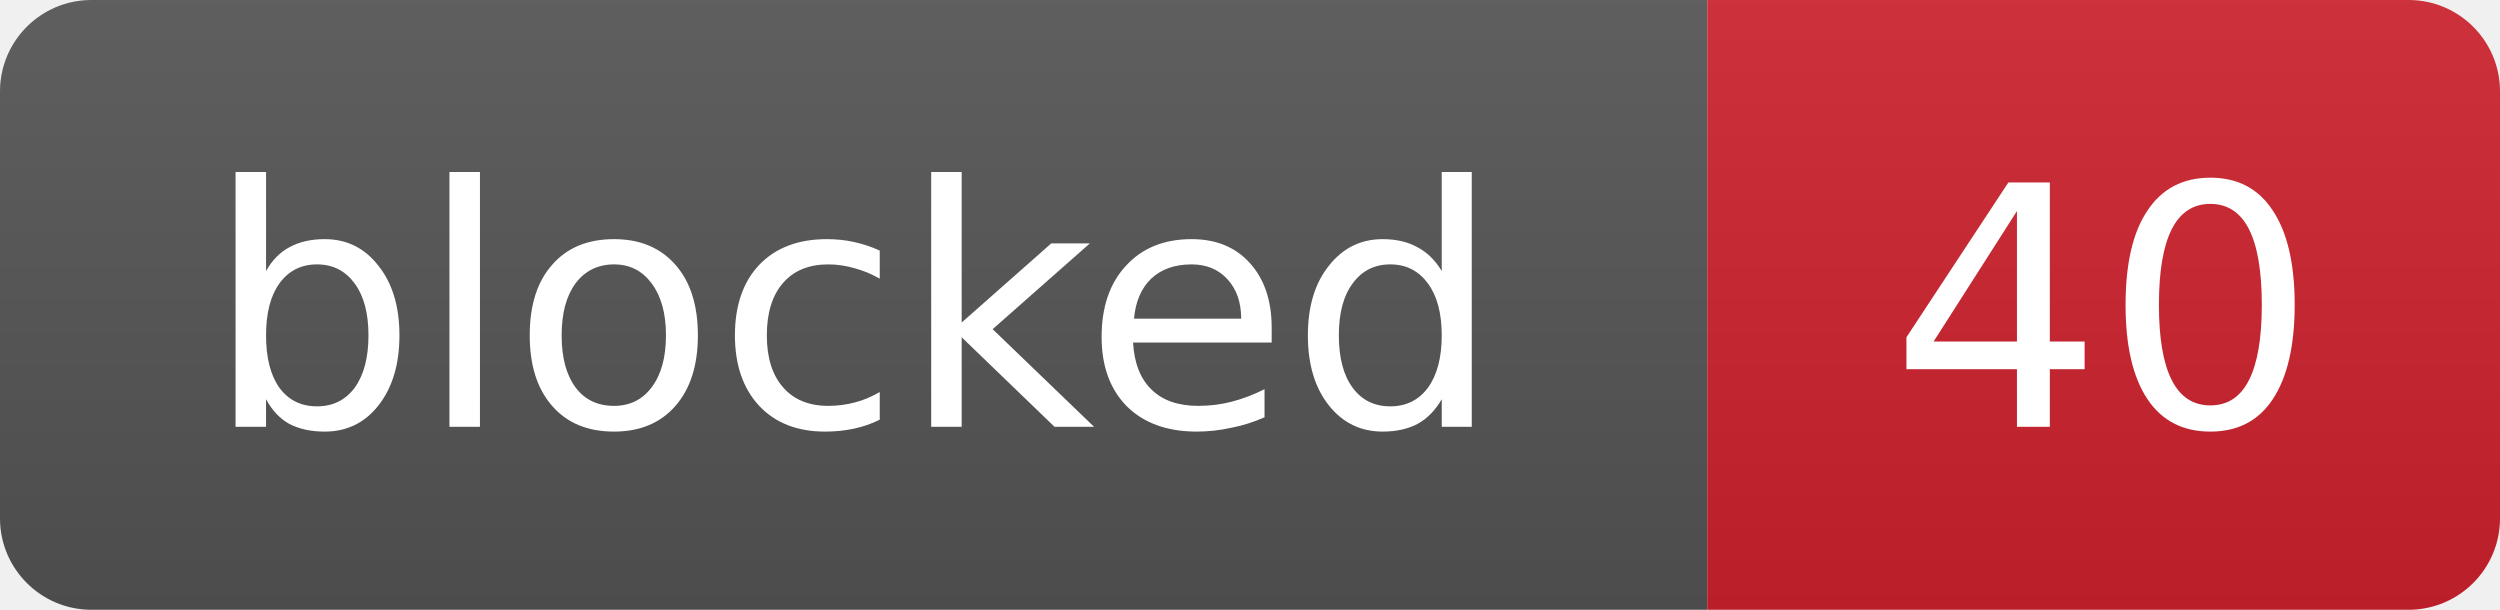
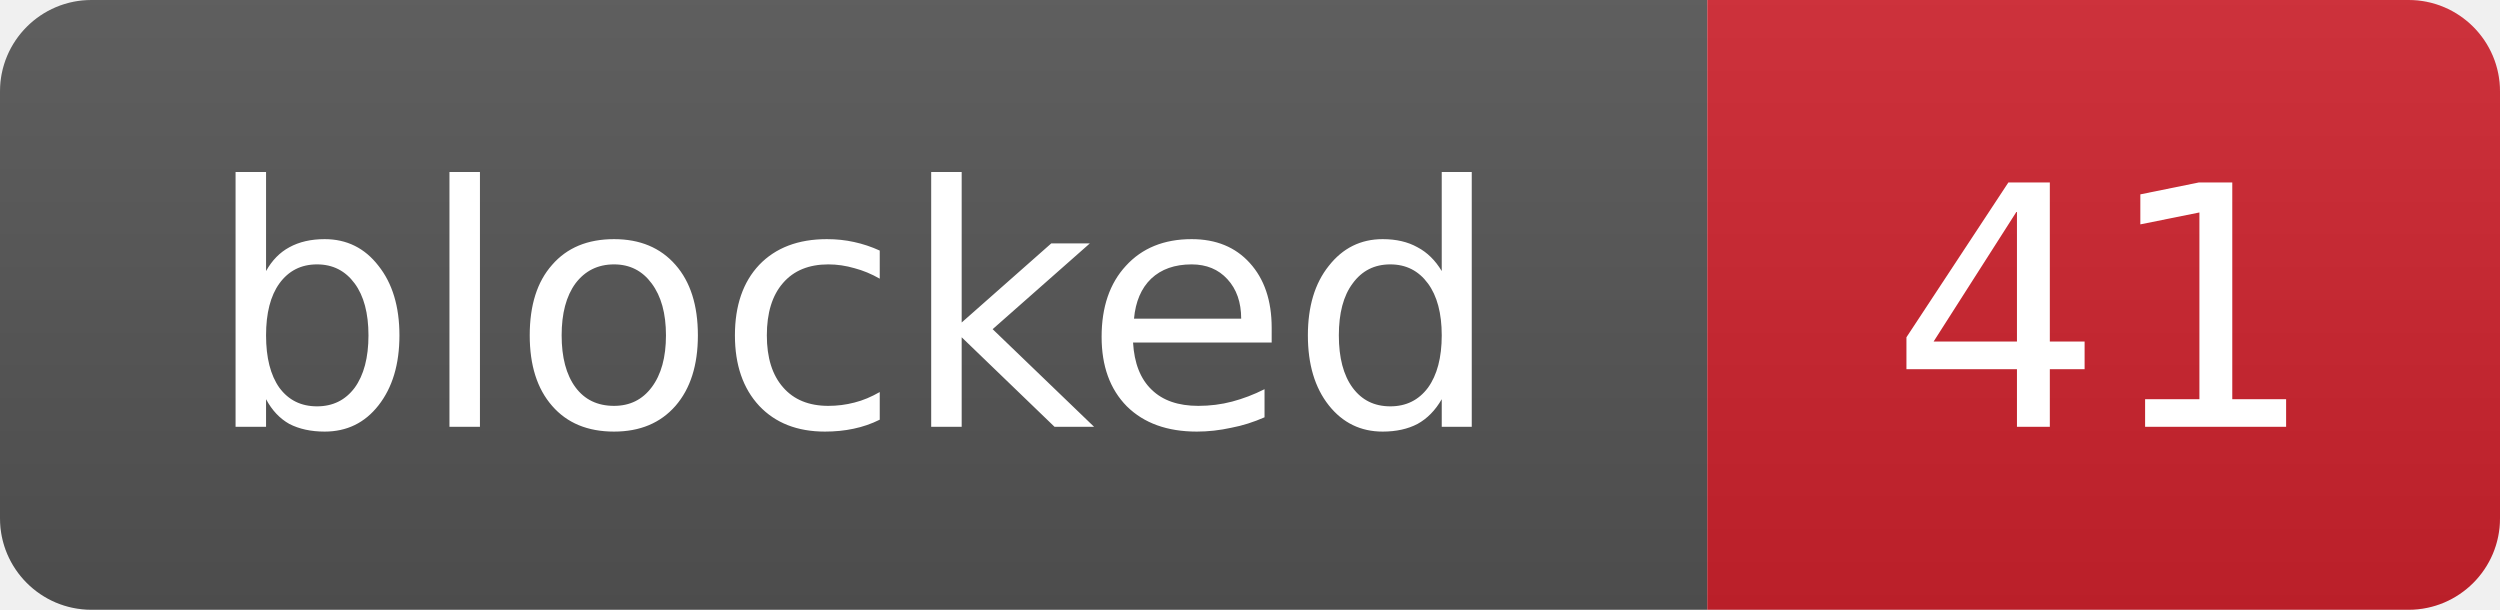
- <svg xmlns="http://www.w3.org/2000/svg" width="82" height="20" role="img" aria-label="blocked: 40">
+ <svg xmlns="http://www.w3.org/2000/svg" width="82" height="20" role="img" aria-label="blocked: 41">
  <linearGradient id="s" x2="0" y2="100%">
    <stop offset="0" stop-color="#bbb" stop-opacity=".1" />
    <stop offset="1" stop-opacity=".1" />
  </linearGradient>
  <clipPath id="r">
    <rect width="82" height="20" rx="3" fill="#fff" />
  </clipPath>
  <g clip-path="url(#r)">
    <rect width="56" height="20" fill="#555" />
    <rect x="56" width="26" height="20" fill="#cf222e" />
    <rect width="82" height="20" fill="url(#s)" />
  </g>
  <g fill="#fff" text-anchor="middle" font-family="Verdana,Geneva,DejaVu Sans,sans-serif" font-size="11">
    <text x="28.0" y="14">blocked</text>
-     <text x="69.0" y="14">40</text>
+     <text x="69.0" y="14">41</text>
  </g>
</svg>
